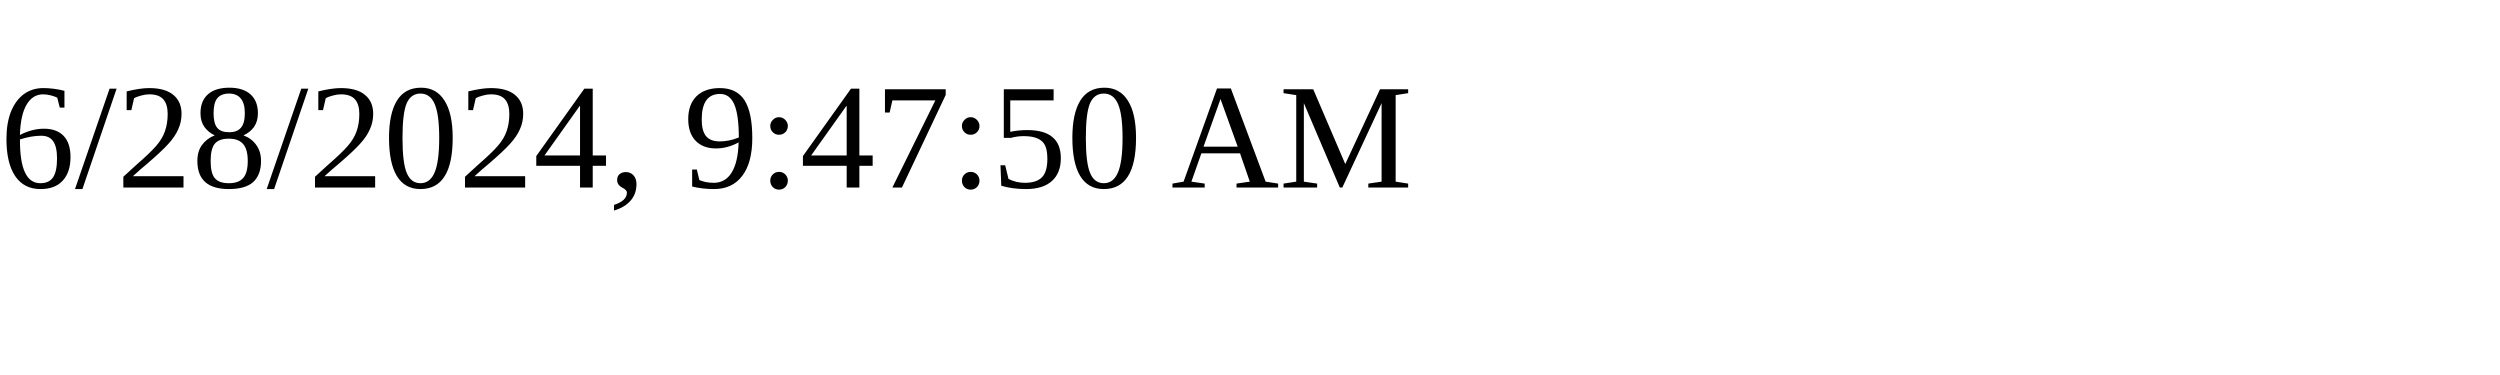
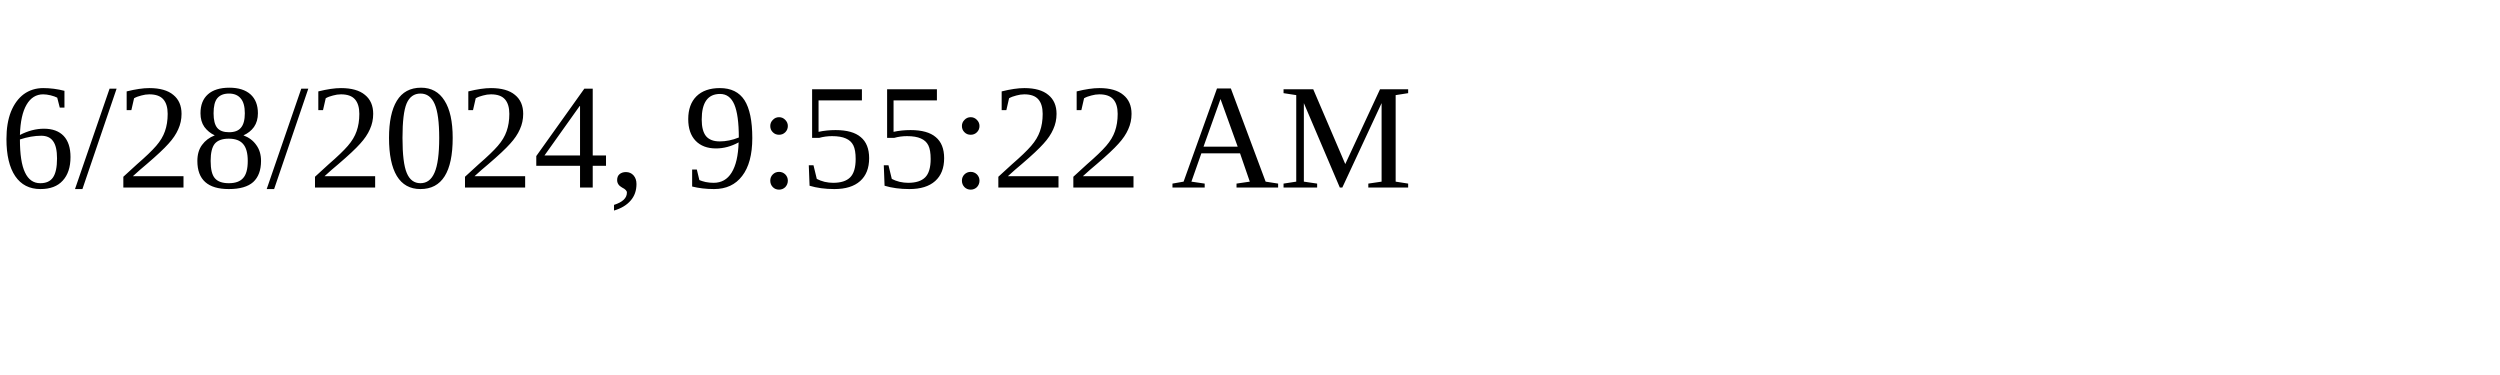
<svg xmlns="http://www.w3.org/2000/svg" height="30" width="200">
-   <text x="0" y="15">6/28/2024, 9:47:50 AM</text>
+   <text x="0" y="15">6/28/2024, 9:55:22 AM</text>
</svg>
